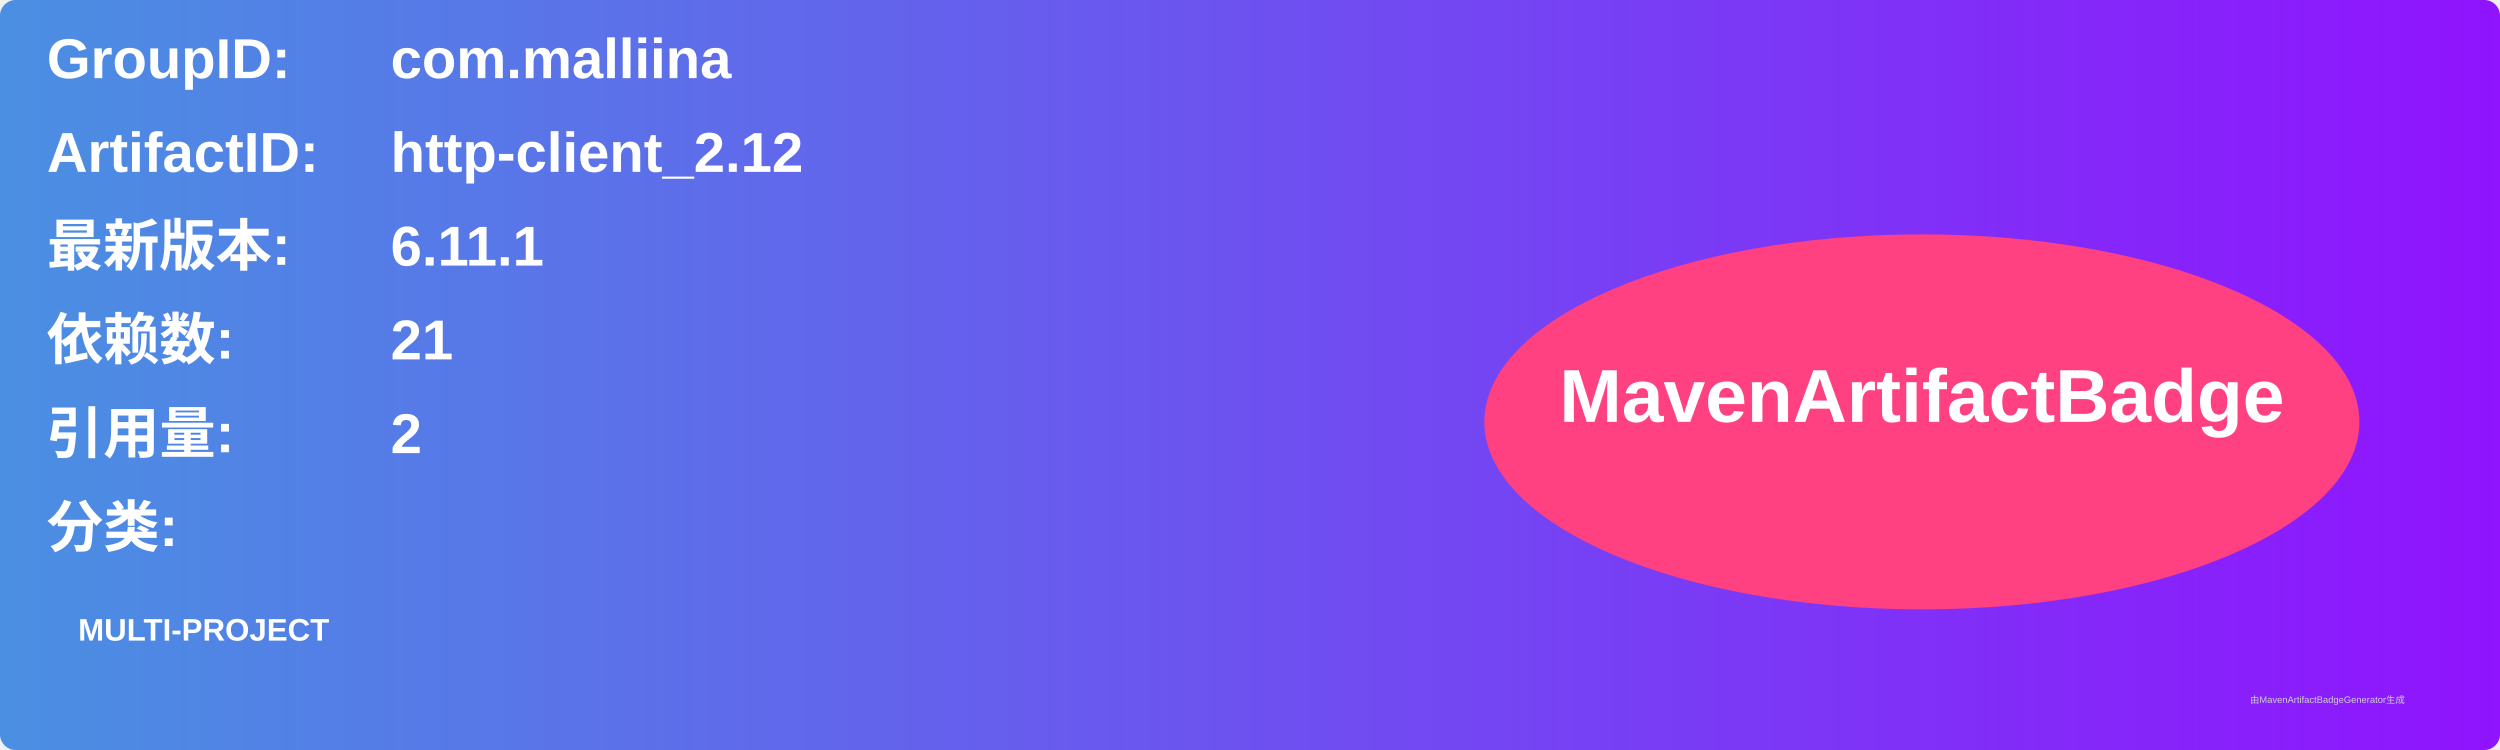
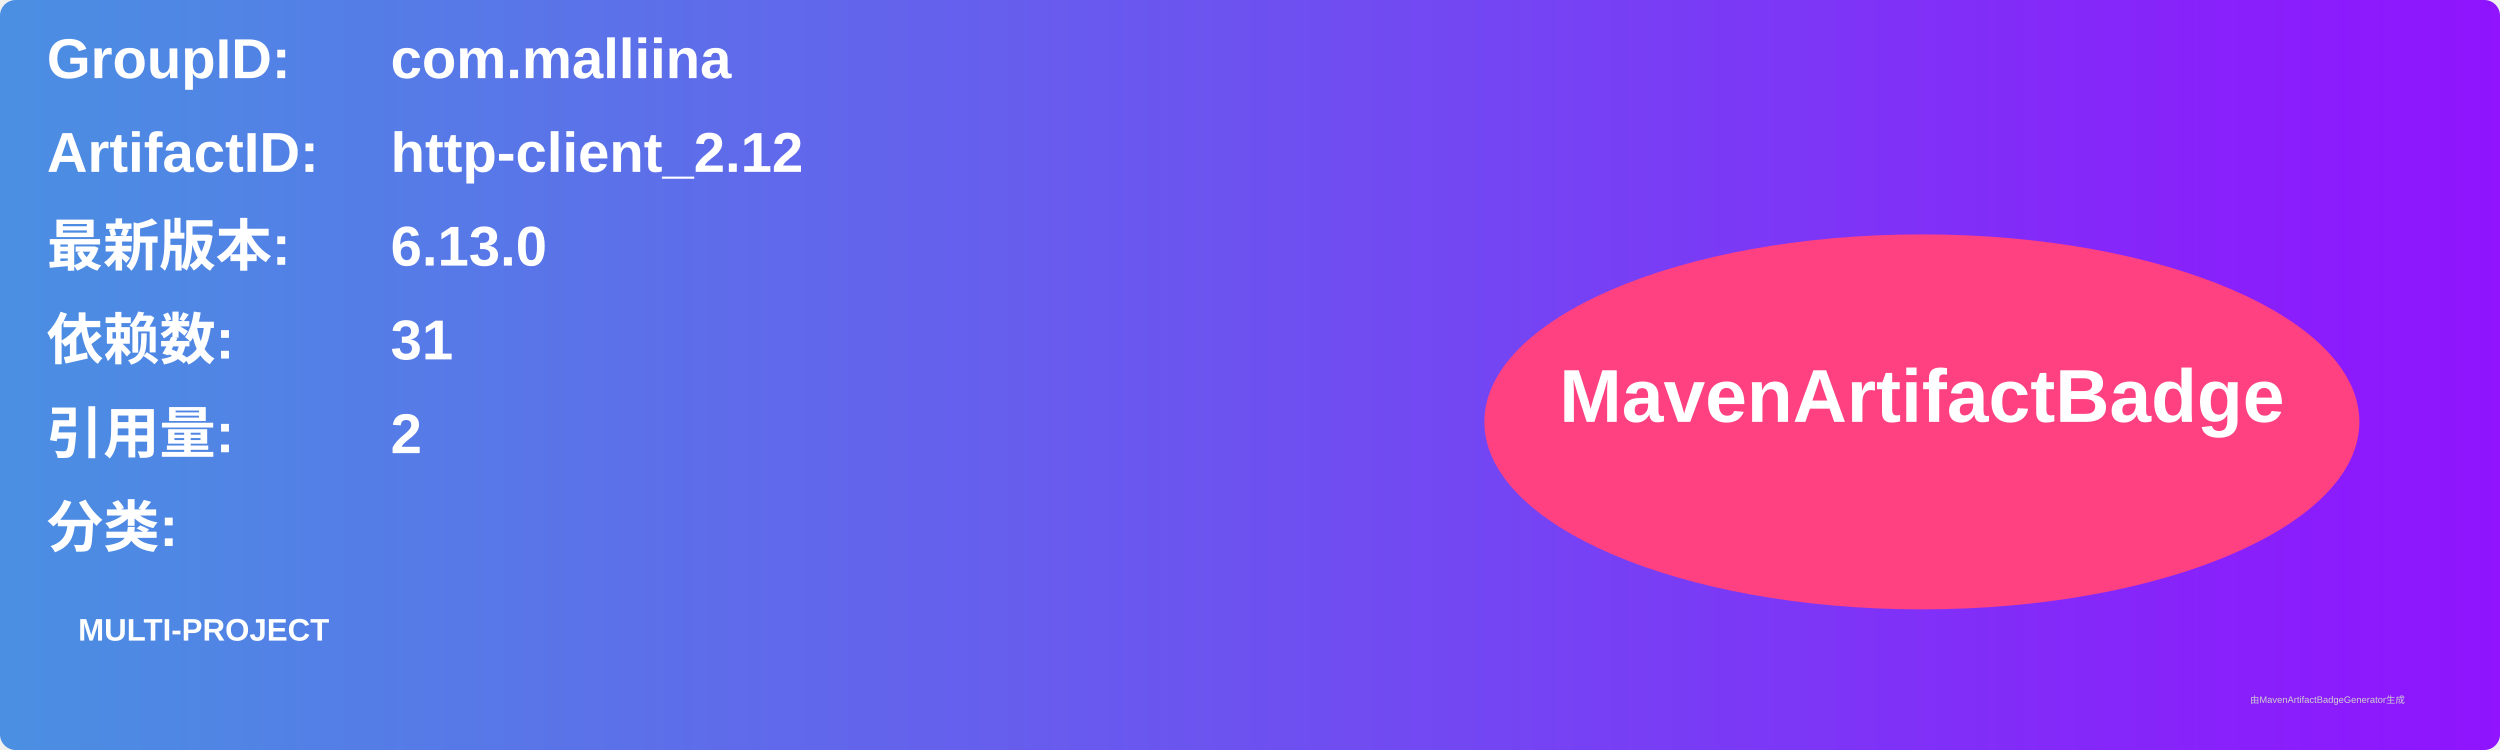
<svg xmlns="http://www.w3.org/2000/svg" width="800" height="240" viewBox="0 0 800 240">
  <linearGradient id="grad" x1="0%" y1="0%" x2="100%" y2="0%">
    <stop offset="0%" stop-color="#4a90e2" />
    <stop offset="100%" stop-color="#9013fe" />
  </linearGradient>
  <rect width="100%" height="100%" rx="5" ry="5" fill="url(#grad)" />
  <g transform="translate(15, 15)">
    <text x="0" y="10" font-family="Arial" font-size="18" fill="white" font-weight="bold" width="260">GroupID:</text>
    <text x="110" y="10" font-family="Arial" font-size="18" fill="white" font-weight="bold" width="460">com.malliina</text>
    <text x="0" y="40" font-family="Arial" font-size="18" fill="white" font-weight="bold" width="260">ArtifactID:</text>
    <text x="110" y="40" font-family="Arial" font-size="18" fill="white" font-weight="bold" width="460">http-client_2.12</text>
    <text x="0" y="70" font-family="Arial" font-size="18" fill="white" font-weight="bold">最新版本:</text>
    <text x="110" y="70" font-family="Arial" font-size="18" fill="white" font-weight="bold">
-       <tspan font-weight="bold">6.11.1</tspan>
+       <tspan font-weight="bold">6.13.0</tspan>
    </text>
    <text x="0" y="100" font-family="Arial" font-size="18" fill="white" font-weight="bold">依赖数: </text>
    <text x="110" y="100" font-family="Arial" font-size="18" fill="white">
-       <tspan font-weight="bold">21</tspan>
+       <tspan font-weight="bold">31</tspan>
    </text>
    <text x="0" y="130" font-family="Arial" font-size="18" fill="white" font-weight="bold">引用量: </text>
    <text x="110" y="130" font-family="Arial" font-size="18" fill="white">
      <tspan font-weight="bold">2</tspan>
    </text>
    <text x="0" y="160" font-family="Arial" font-size="18" fill="white" font-weight="bold">分类:</text>
    <text x="10" y="190" font-family="Arial" font-size="10" fill="white">
      <tspan font-weight="bold">MULTI-PROJECT</tspan>
    </text>
    <ellipse cx="600" cy="120" rx="140" ry="60" fill="#ff4081" />
    <text x="600" y="120" text-anchor="middle" font-family="Arial" font-size="24" fill="white" font-weight="bold">MavenArtifactBadge</text>
  </g>
  <text x="720" y="225" font-family="Arial" font-size="3" fill="#d0d0d0">由MavenArtifactBadgeGenerator生成</text>
</svg>
